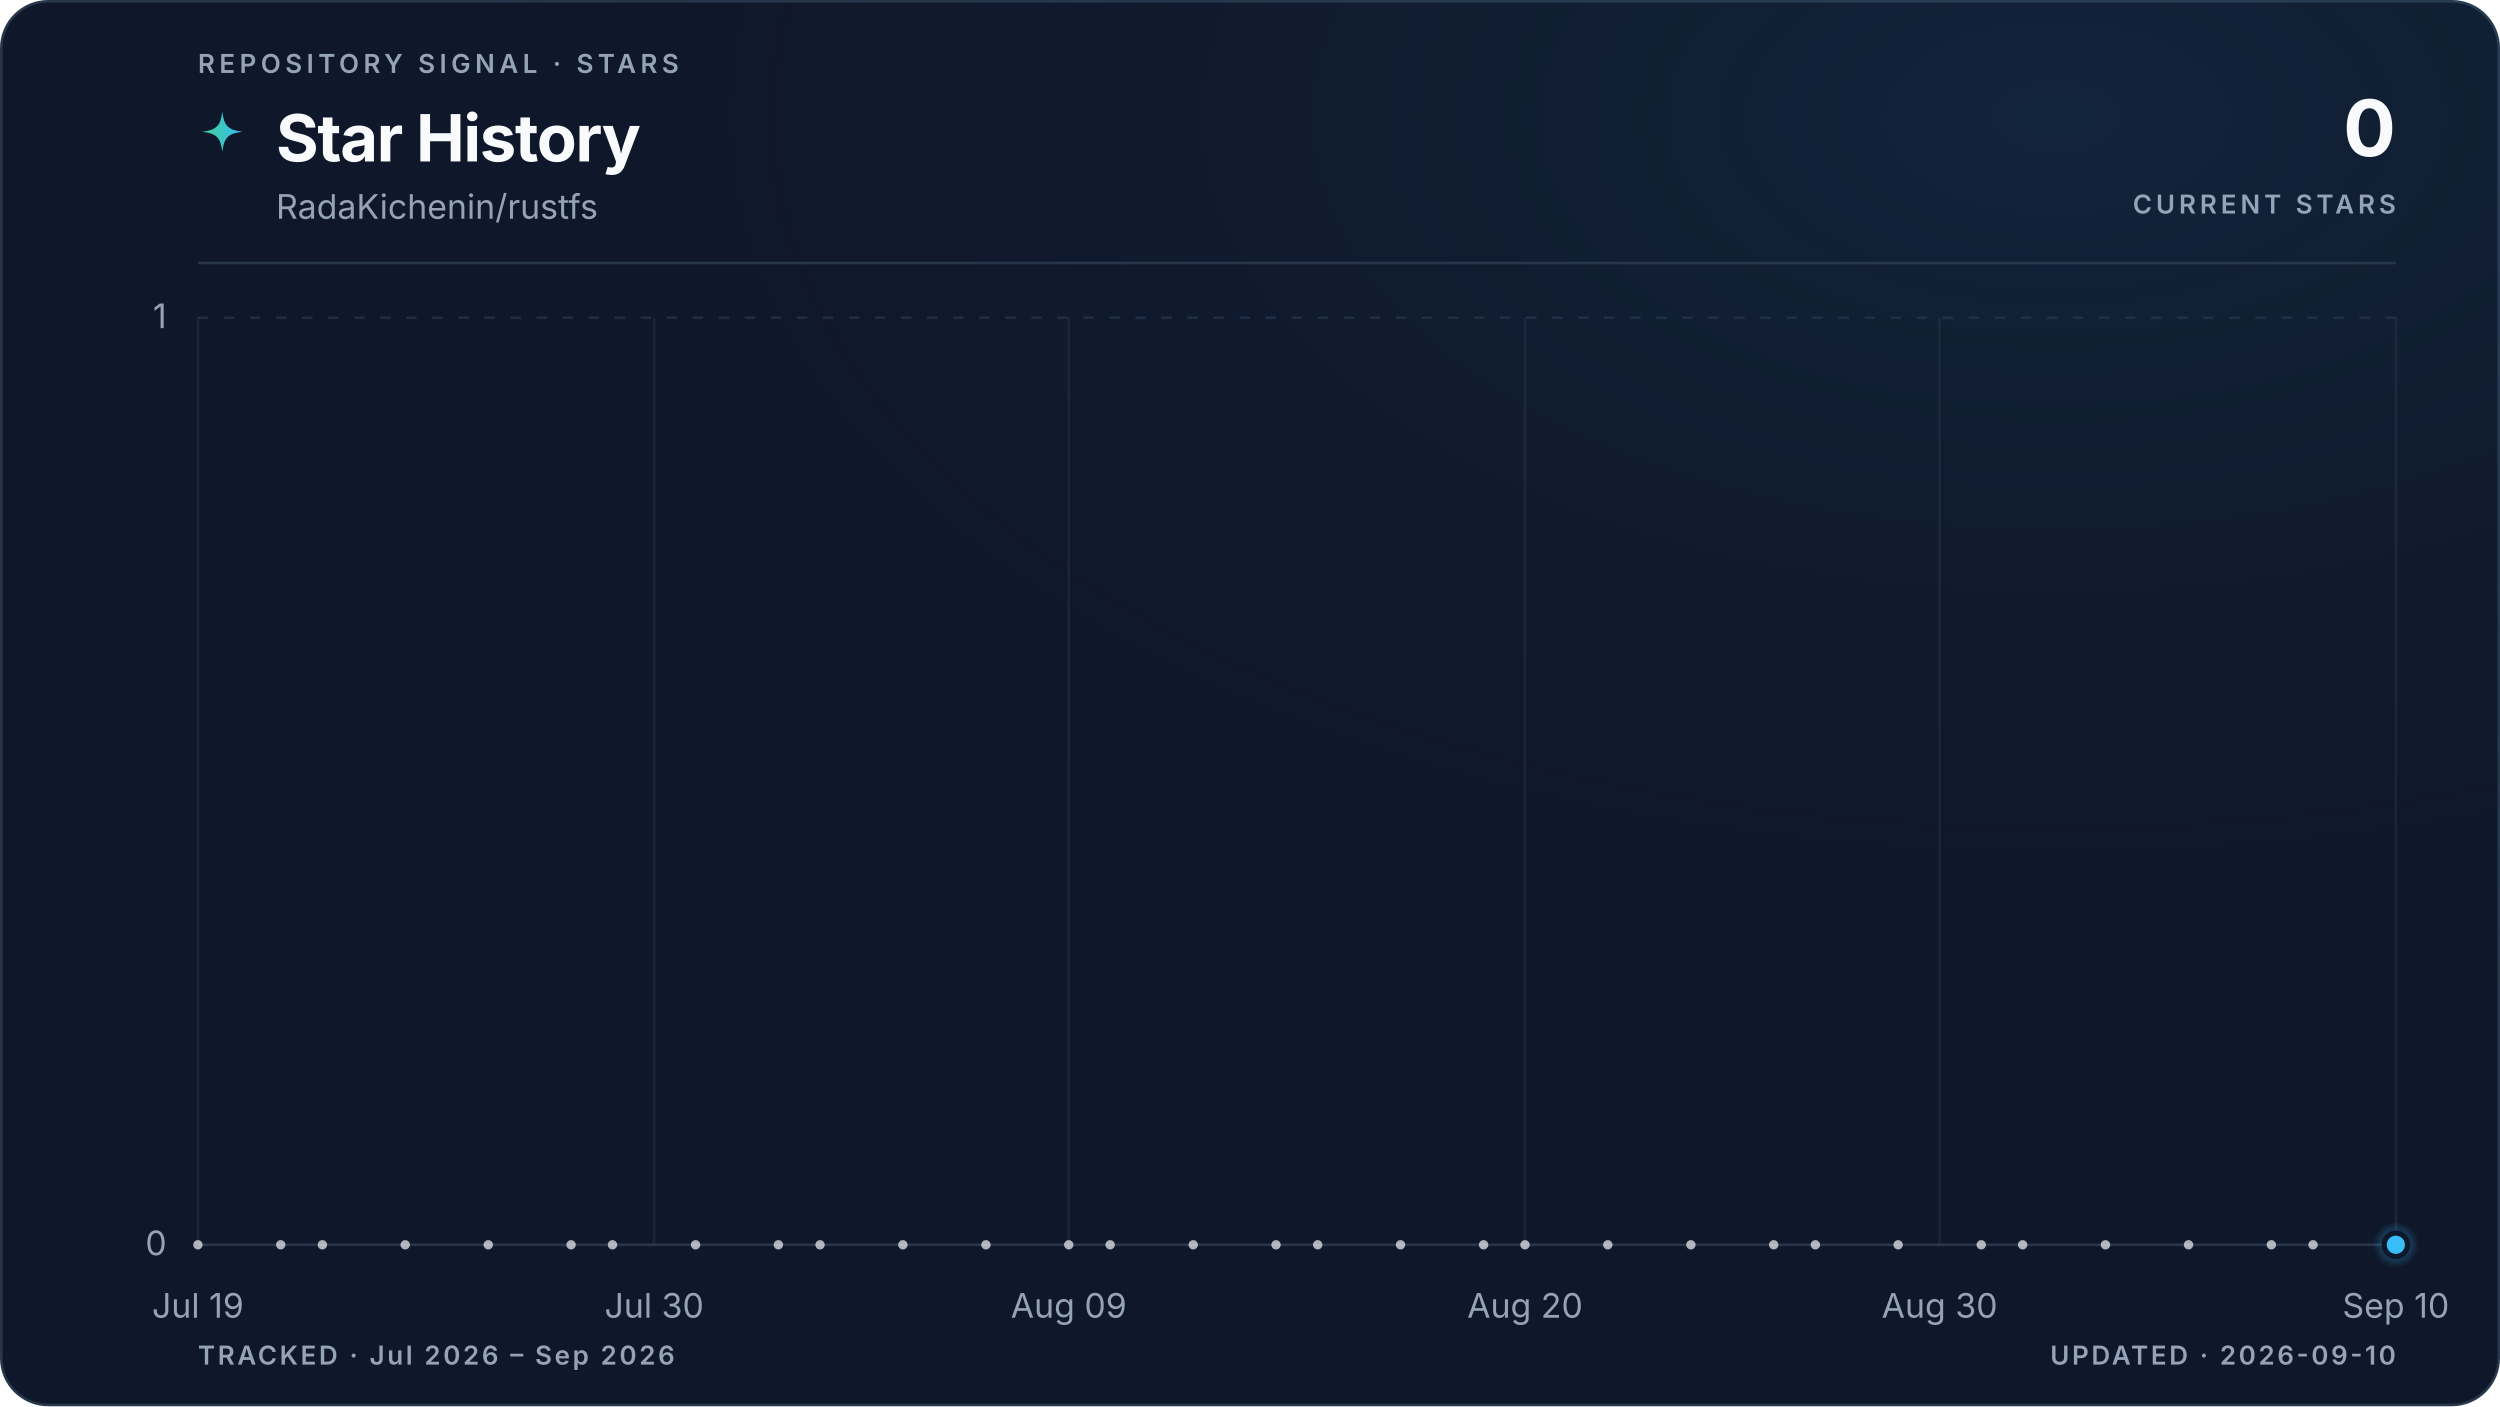
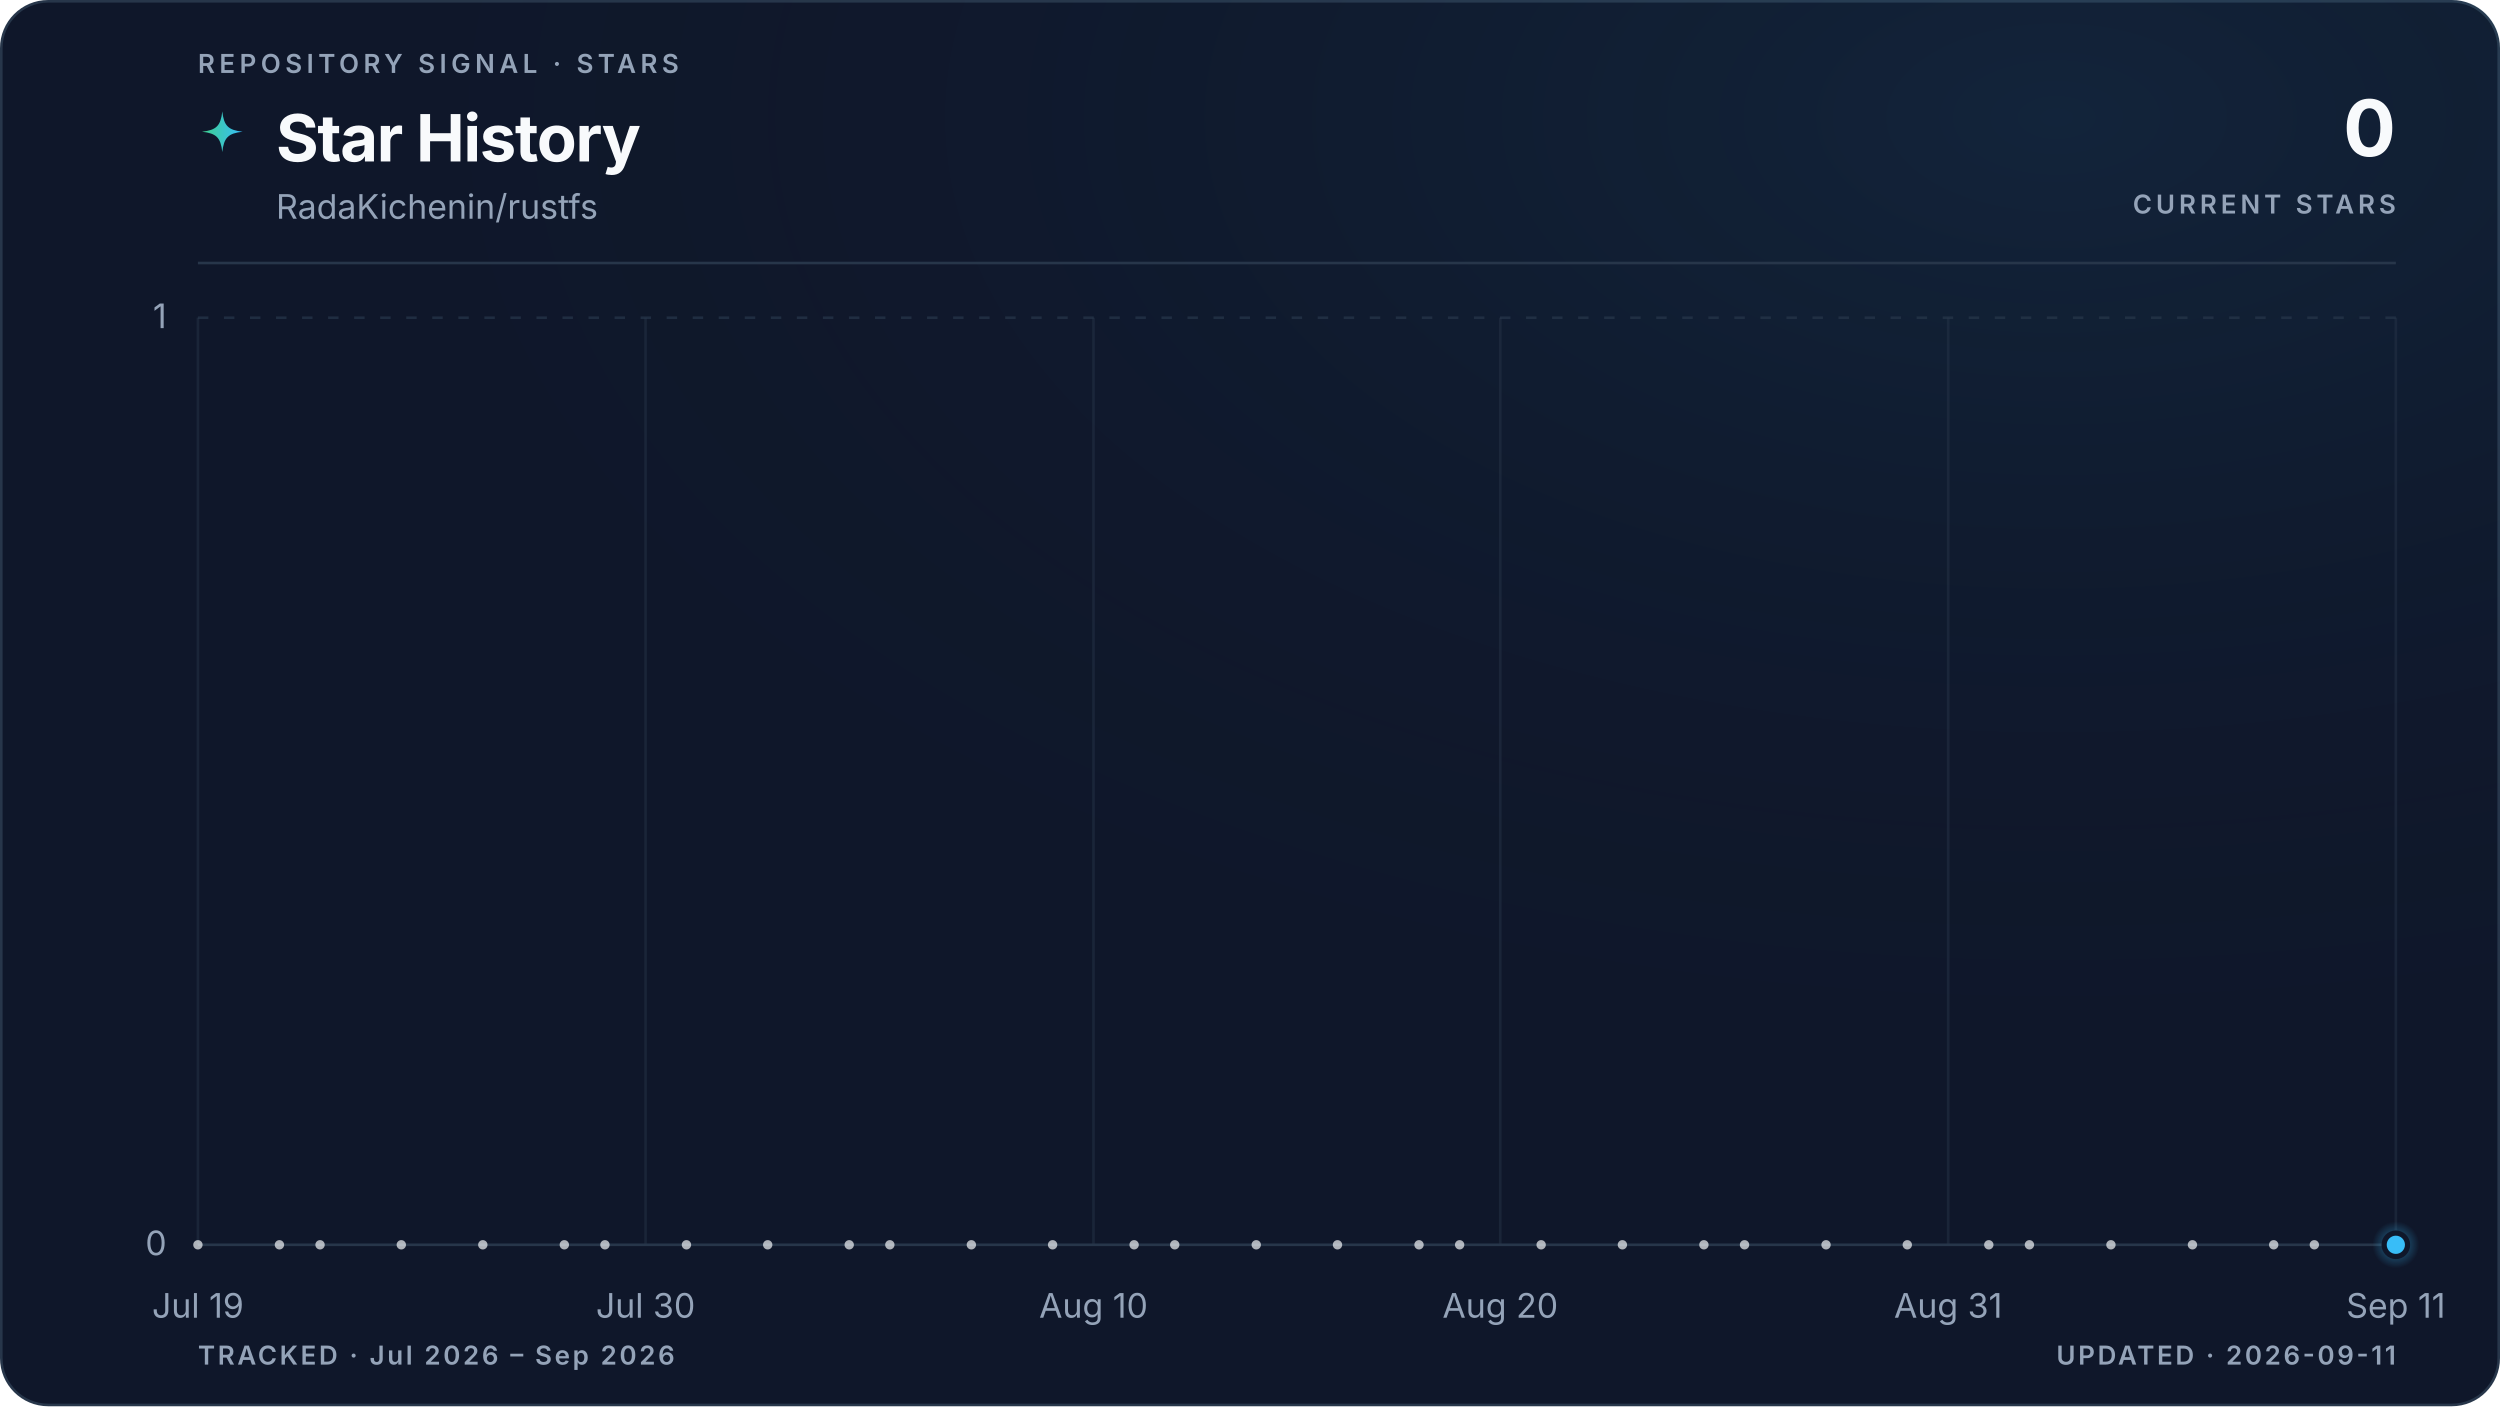
<svg xmlns="http://www.w3.org/2000/svg" viewBox="0 0 960 540" role="img" aria-labelledby="title description" data-style="gradient" data-variant="glow" data-layout="editorial" data-animated="true">
  <defs>
    <linearGradient id="trend" x1="0" y1="0" x2="1" y2="0">
      <stop offset="0%" stop-color="#3ecf8e" />
      <stop offset="100%" stop-color="#38bdf8" />
    </linearGradient>
    <linearGradient id="area" x1="0" y1="0" x2="0" y2="1">
      <stop offset="0%" stop-color="#3ecf8e" stop-opacity="0.22" />
      <stop offset="55%" stop-color="#38bdf8" stop-opacity="0.06" />
      <stop offset="100%" stop-color="#38bdf8" stop-opacity="0" />
    </linearGradient>
    <radialGradient id="marker-halo" cx="50%" cy="50%" r="50%">
      <stop offset="0%" stop-color="#38bdf8" stop-opacity="0.55" />
      <stop offset="100%" stop-color="#38bdf8" stop-opacity="0" />
    </radialGradient>
    <radialGradient id="surface-glow" cx="82%" cy="8%" r="70%">
      <stop offset="0%" stop-color="#38bdf8" stop-opacity="0.08" />
      <stop offset="100%" stop-color="#0f172a" stop-opacity="0" />
    </radialGradient>
    <filter id="trend-glow" x="-20%" y="-20%" width="140%" height="140%">
      <feGaussianBlur stdDeviation="5" />
    </filter>
  </defs>
  <style>
.trend-enter{transform-box:fill-box;transform-origin:center;animation:trend-enter 520ms cubic-bezier(0.16,1,0.3,1)}
.marker-enter{transform-box:fill-box;transform-origin:center;animation:marker-enter 320ms cubic-bezier(0.16,1,0.3,1) 200ms both}
.marker-pulse{transform-box:fill-box;transform-origin:center;animation:marker-pulse 2.6s ease-out infinite}
@keyframes trend-enter{from{opacity:.35;transform:translateY(10px)}to{opacity:1;transform:translateY(0)}}
@keyframes marker-enter{from{opacity:0;transform:scale(.4)}to{opacity:1;transform:scale(1)}}
@keyframes marker-pulse{0%{opacity:.5;transform:scale(.7)}70%,100%{opacity:0;transform:scale(2.1)}}
@media (prefers-reduced-motion:reduce){.trend-enter,.marker-enter,.marker-pulse{animation:none!important}}
@media (prefers-reduced-motion:reduce){.marker-pulse{opacity:0}}
</style>
  <rect x="0.5" y="0.5" width="959" height="539" fill="#0f172a" stroke="#27364a" stroke-width="1" rx="18" />
  <rect width="960" height="540" fill="url(#surface-glow)" rx="18" />
  <text x="76" y="28" fill="#94a3b8" font-family="ui-sans-serif, system-ui, -apple-system, BlinkMacSystemFont, 'Segoe UI', sans-serif" font-size="10" font-weight="600" letter-spacing="1.7">REPOSITORY SIGNAL · STARS</text>
  <path d="M12 1c.8 7.1 2.9 9.2 10 10-7.1.8-9.2 2.9-10 10-.8-7.1-2.9-9.2-10-10 7.1-.8 9.2-2.9 10-10Z" transform="translate(76 42) scale(.78)" fill="url(#trend)" aria-hidden="true" />
  <text x="106" y="62" fill="#f8fafc" font-family="ui-sans-serif, system-ui, -apple-system, BlinkMacSystemFont, 'Segoe UI', sans-serif" font-size="25" font-weight="700" letter-spacing="-0.5">Star History</text>
  <text x="106" y="84" fill="#94a3b8" font-family="ui-sans-serif, system-ui, -apple-system, BlinkMacSystemFont, 'Segoe UI', sans-serif" font-size="13">RadaKichenin/rustfs</text>
  <text x="920" y="60" fill="#f8fafc" font-family="ui-sans-serif, system-ui, -apple-system, BlinkMacSystemFont, 'Segoe UI', sans-serif" font-size="30" font-weight="700" letter-spacing="-0.6" text-anchor="end">0</text>
  <text x="920" y="82" fill="#94a3b8" font-family="ui-sans-serif, system-ui, -apple-system, BlinkMacSystemFont, 'Segoe UI', sans-serif" font-size="10" font-weight="600" letter-spacing="1.5" text-anchor="end">CURRENT STARS</text>
  <line x1="76" y1="101" x2="920" y2="101" stroke="#27364a" stroke-width="1" />
  <line x1="76" y1="478.0" x2="920" y2="478.0" stroke="#27364a" stroke-width="1" stroke-dasharray="0" opacity="1" />
  <text x="64" y="482.0" fill="#94a3b8" font-family="ui-sans-serif, system-ui, -apple-system, BlinkMacSystemFont, 'Segoe UI', sans-serif" font-size="13" text-anchor="end">0</text>
  <line x1="76" y1="122.0" x2="920" y2="122.0" stroke="#27364a" stroke-width="1" stroke-dasharray="4 6" opacity="0.7" />
  <text x="64" y="126.0" fill="#94a3b8" font-family="ui-sans-serif, system-ui, -apple-system, BlinkMacSystemFont, 'Segoe UI', sans-serif" font-size="13" text-anchor="end">1</text>
  <line x1="76.0" y1="122" x2="76.0" y2="478" stroke="#27364a" stroke-width="1" opacity="0.45" />
  <text x="76.0" y="506" fill="#94a3b8" font-family="ui-sans-serif, system-ui, -apple-system, BlinkMacSystemFont, 'Segoe UI', sans-serif" font-size="13" text-anchor="middle">Jul 19</text>
-   <line x1="251.2" y1="122" x2="251.2" y2="478" stroke="#27364a" stroke-width="1" opacity="0.45" />
-   <text x="251.2" y="506" fill="#94a3b8" font-family="ui-sans-serif, system-ui, -apple-system, BlinkMacSystemFont, 'Segoe UI', sans-serif" font-size="13" text-anchor="middle">Jul 30</text>
-   <line x1="410.4" y1="122" x2="410.4" y2="478" stroke="#27364a" stroke-width="1" opacity="0.45" />
-   <text x="410.4" y="506" fill="#94a3b8" font-family="ui-sans-serif, system-ui, -apple-system, BlinkMacSystemFont, 'Segoe UI', sans-serif" font-size="13" text-anchor="middle">Aug 09</text>
-   <line x1="585.6" y1="122" x2="585.6" y2="478" stroke="#27364a" stroke-width="1" opacity="0.45" />
-   <text x="585.6" y="506" fill="#94a3b8" font-family="ui-sans-serif, system-ui, -apple-system, BlinkMacSystemFont, 'Segoe UI', sans-serif" font-size="13" text-anchor="middle">Aug 20</text>
-   <line x1="744.8" y1="122" x2="744.8" y2="478" stroke="#27364a" stroke-width="1" opacity="0.45" />
-   <text x="744.8" y="506" fill="#94a3b8" font-family="ui-sans-serif, system-ui, -apple-system, BlinkMacSystemFont, 'Segoe UI', sans-serif" font-size="13" text-anchor="middle">Aug 30</text>
+   <line x1="247.9" y1="122" x2="247.9" y2="478" stroke="#27364a" stroke-width="1" opacity="0.45" />
+   <text x="247.9" y="506" fill="#94a3b8" font-family="ui-sans-serif, system-ui, -apple-system, BlinkMacSystemFont, 'Segoe UI', sans-serif" font-size="13" text-anchor="middle">Jul 30</text>
+   <line x1="419.9" y1="122" x2="419.9" y2="478" stroke="#27364a" stroke-width="1" opacity="0.45" />
+   <text x="419.9" y="506" fill="#94a3b8" font-family="ui-sans-serif, system-ui, -apple-system, BlinkMacSystemFont, 'Segoe UI', sans-serif" font-size="13" text-anchor="middle">Aug 10</text>
+   <line x1="576.1" y1="122" x2="576.1" y2="478" stroke="#27364a" stroke-width="1" opacity="0.45" />
+   <text x="576.1" y="506" fill="#94a3b8" font-family="ui-sans-serif, system-ui, -apple-system, BlinkMacSystemFont, 'Segoe UI', sans-serif" font-size="13" text-anchor="middle">Aug 20</text>
+   <line x1="748.1" y1="122" x2="748.1" y2="478" stroke="#27364a" stroke-width="1" opacity="0.45" />
+   <text x="748.1" y="506" fill="#94a3b8" font-family="ui-sans-serif, system-ui, -apple-system, BlinkMacSystemFont, 'Segoe UI', sans-serif" font-size="13" text-anchor="middle">Aug 31</text>
  <line x1="920.0" y1="122" x2="920.0" y2="478" stroke="#27364a" stroke-width="1" opacity="0.45" />
-   <text x="920.0" y="506" fill="#94a3b8" font-family="ui-sans-serif, system-ui, -apple-system, BlinkMacSystemFont, 'Segoe UI', sans-serif" font-size="13" text-anchor="middle">Sep 10</text>
+   <text x="920.0" y="506" fill="#94a3b8" font-family="ui-sans-serif, system-ui, -apple-system, BlinkMacSystemFont, 'Segoe UI', sans-serif" font-size="13" text-anchor="middle">Sep 11</text>
  <g class="trend-enter">
-     <path d="M 76.0 478.0 C 81.3 478.0, 86.6 478.0, 91.9 478.0 C 97.2 478.0, 102.5 478.0, 107.8 478.0 C 113.2 478.0, 118.5 478.0, 123.8 478.0 C 129.1 478.0, 134.4 478.0, 139.7 478.0 C 145.0 478.0, 150.3 478.0, 155.6 478.0 C 160.9 478.0, 166.2 478.0, 171.5 478.0 C 176.9 478.0, 182.2 478.0, 187.5 478.0 C 192.8 478.0, 198.1 478.0, 203.4 478.0 C 208.7 478.0, 214.0 478.0, 219.3 478.0 C 224.6 478.0, 229.9 478.0, 235.2 478.0 C 240.6 478.0, 245.9 478.0, 251.2 478.0 C 256.5 478.0, 261.8 478.0, 267.1 478.0 C 272.4 478.0, 277.7 478.0, 283.0 478.0 C 288.3 478.0, 293.6 478.0, 298.9 478.0 C 304.3 478.0, 309.6 478.0, 314.9 478.0 C 320.2 478.0, 325.5 478.0, 330.8 478.0 C 336.1 478.0, 341.4 478.0, 346.7 478.0 C 352.0 478.0, 357.3 478.0, 362.6 478.0 C 367.9 478.0, 373.3 478.0, 378.6 478.0 C 383.9 478.0, 389.2 478.0, 394.5 478.0 C 399.8 478.0, 405.1 478.0, 410.4 478.0 C 415.7 478.0, 421.0 478.0, 426.3 478.0 C 431.6 478.0, 437.0 478.0, 442.3 478.0 C 447.6 478.0, 452.9 478.0, 458.2 478.0 C 463.5 478.0, 468.8 478.0, 474.1 478.0 C 479.4 478.0, 484.7 478.0, 490.0 478.0 C 495.3 478.0, 500.7 478.0, 506.0 478.0 C 511.3 478.0, 516.6 478.0, 521.9 478.0 C 527.2 478.0, 532.5 478.0, 537.8 478.0 C 543.1 478.0, 548.4 478.0, 553.7 478.0 C 559.0 478.0, 564.4 478.0, 569.7 478.0 C 575.0 478.0, 580.3 478.0, 585.6 478.0 C 590.9 478.0, 596.2 478.0, 601.5 478.0 C 606.8 478.0, 612.1 478.0, 617.4 478.0 C 622.7 478.0, 628.1 478.0, 633.4 478.0 C 638.7 478.0, 644.0 478.0, 649.3 478.0 C 654.6 478.0, 659.9 478.0, 665.2 478.0 C 670.5 478.0, 675.8 478.0, 681.1 478.0 C 686.4 478.0, 691.7 478.0, 697.1 478.0 C 702.4 478.0, 707.7 478.0, 713.0 478.0 C 718.3 478.0, 723.6 478.0, 728.9 478.0 C 734.2 478.0, 739.5 478.0, 744.8 478.0 C 750.1 478.0, 755.4 478.0, 760.8 478.0 C 766.1 478.0, 771.4 478.0, 776.7 478.0 C 782.0 478.0, 787.3 478.0, 792.6 478.0 C 797.9 478.0, 803.2 478.0, 808.5 478.0 C 813.8 478.0, 819.1 478.0, 824.5 478.0 C 829.8 478.0, 835.1 478.0, 840.4 478.0 C 845.7 478.0, 851.0 478.0, 856.3 478.0 C 861.6 478.0, 866.9 478.0, 872.2 478.0 C 877.5 478.0, 882.8 478.0, 888.2 478.0 C 893.5 478.0, 898.8 478.0, 904.1 478.0 C 909.4 478.0, 914.7 478.0, 920.0 478.0 L 920.0 478.0 L 76.0 478.0 Z" fill="url(#area)" />
-     <path d="M 76.0 478.0 C 81.3 478.0, 86.6 478.0, 91.9 478.0 C 97.2 478.0, 102.5 478.0, 107.8 478.0 C 113.2 478.0, 118.5 478.0, 123.8 478.0 C 129.1 478.0, 134.4 478.0, 139.7 478.0 C 145.0 478.0, 150.3 478.0, 155.6 478.0 C 160.9 478.0, 166.2 478.0, 171.5 478.0 C 176.9 478.0, 182.2 478.0, 187.5 478.0 C 192.8 478.0, 198.1 478.0, 203.4 478.0 C 208.7 478.0, 214.0 478.0, 219.3 478.0 C 224.6 478.0, 229.9 478.0, 235.2 478.0 C 240.6 478.0, 245.9 478.0, 251.2 478.0 C 256.5 478.0, 261.8 478.0, 267.1 478.0 C 272.4 478.0, 277.7 478.0, 283.0 478.0 C 288.3 478.0, 293.6 478.0, 298.9 478.0 C 304.3 478.0, 309.6 478.0, 314.9 478.0 C 320.2 478.0, 325.5 478.0, 330.8 478.0 C 336.1 478.0, 341.4 478.0, 346.7 478.0 C 352.0 478.0, 357.3 478.0, 362.6 478.0 C 367.9 478.0, 373.3 478.0, 378.6 478.0 C 383.9 478.0, 389.2 478.0, 394.5 478.0 C 399.8 478.0, 405.1 478.0, 410.4 478.0 C 415.7 478.0, 421.0 478.0, 426.3 478.0 C 431.6 478.0, 437.0 478.0, 442.3 478.0 C 447.6 478.0, 452.9 478.0, 458.2 478.0 C 463.5 478.0, 468.8 478.0, 474.1 478.0 C 479.4 478.0, 484.7 478.0, 490.0 478.0 C 495.3 478.0, 500.7 478.0, 506.0 478.0 C 511.3 478.0, 516.6 478.0, 521.9 478.0 C 527.2 478.0, 532.5 478.0, 537.8 478.0 C 543.1 478.0, 548.4 478.0, 553.7 478.0 C 559.0 478.0, 564.4 478.0, 569.7 478.0 C 575.0 478.0, 580.3 478.0, 585.6 478.0 C 590.9 478.0, 596.2 478.0, 601.5 478.0 C 606.8 478.0, 612.1 478.0, 617.4 478.0 C 622.7 478.0, 628.1 478.0, 633.4 478.0 C 638.7 478.0, 644.0 478.0, 649.3 478.0 C 654.6 478.0, 659.9 478.0, 665.2 478.0 C 670.5 478.0, 675.8 478.0, 681.1 478.0 C 686.4 478.0, 691.7 478.0, 697.1 478.0 C 702.4 478.0, 707.7 478.0, 713.0 478.0 C 718.3 478.0, 723.6 478.0, 728.9 478.0 C 734.2 478.0, 739.5 478.0, 744.8 478.0 C 750.1 478.0, 755.4 478.0, 760.8 478.0 C 766.1 478.0, 771.4 478.0, 776.7 478.0 C 782.0 478.0, 787.3 478.0, 792.6 478.0 C 797.9 478.0, 803.2 478.0, 808.5 478.0 C 813.8 478.0, 819.1 478.0, 824.5 478.0 C 829.8 478.0, 835.1 478.0, 840.4 478.0 C 845.7 478.0, 851.0 478.0, 856.3 478.0 C 861.6 478.0, 866.9 478.0, 872.2 478.0 C 877.5 478.0, 882.8 478.0, 888.2 478.0 C 893.5 478.0, 898.8 478.0, 904.1 478.0 C 909.4 478.0, 914.7 478.0, 920.0 478.0" fill="none" stroke="url(#trend)" stroke-width="10" stroke-linecap="round" stroke-linejoin="round" opacity="0.10" filter="url(#trend-glow)" />
-     <path d="M 76.0 478.0 C 81.3 478.0, 86.6 478.0, 91.9 478.0 C 97.2 478.0, 102.5 478.0, 107.8 478.0 C 113.2 478.0, 118.5 478.0, 123.8 478.0 C 129.1 478.0, 134.4 478.0, 139.7 478.0 C 145.0 478.0, 150.3 478.0, 155.6 478.0 C 160.9 478.0, 166.2 478.0, 171.5 478.0 C 176.9 478.0, 182.2 478.0, 187.5 478.0 C 192.8 478.0, 198.1 478.0, 203.4 478.0 C 208.7 478.0, 214.0 478.0, 219.3 478.0 C 224.6 478.0, 229.9 478.0, 235.2 478.0 C 240.6 478.0, 245.9 478.0, 251.2 478.0 C 256.5 478.0, 261.8 478.0, 267.1 478.0 C 272.4 478.0, 277.7 478.0, 283.0 478.0 C 288.3 478.0, 293.6 478.0, 298.9 478.0 C 304.3 478.0, 309.6 478.0, 314.9 478.0 C 320.2 478.0, 325.5 478.0, 330.8 478.0 C 336.1 478.0, 341.4 478.0, 346.7 478.0 C 352.0 478.0, 357.3 478.0, 362.6 478.0 C 367.9 478.0, 373.3 478.0, 378.6 478.0 C 383.9 478.0, 389.2 478.0, 394.5 478.0 C 399.8 478.0, 405.1 478.0, 410.4 478.0 C 415.7 478.0, 421.0 478.0, 426.3 478.0 C 431.6 478.0, 437.0 478.0, 442.3 478.0 C 447.6 478.0, 452.9 478.0, 458.2 478.0 C 463.5 478.0, 468.8 478.0, 474.1 478.0 C 479.4 478.0, 484.7 478.0, 490.0 478.0 C 495.3 478.0, 500.7 478.0, 506.0 478.0 C 511.3 478.0, 516.6 478.0, 521.9 478.0 C 527.2 478.0, 532.5 478.0, 537.8 478.0 C 543.1 478.0, 548.4 478.0, 553.7 478.0 C 559.0 478.0, 564.4 478.0, 569.7 478.0 C 575.0 478.0, 580.3 478.0, 585.6 478.0 C 590.9 478.0, 596.2 478.0, 601.5 478.0 C 606.8 478.0, 612.1 478.0, 617.4 478.0 C 622.7 478.0, 628.1 478.0, 633.4 478.0 C 638.7 478.0, 644.0 478.0, 649.3 478.0 C 654.6 478.0, 659.9 478.0, 665.2 478.0 C 670.5 478.0, 675.8 478.0, 681.1 478.0 C 686.4 478.0, 691.7 478.0, 697.1 478.0 C 702.4 478.0, 707.7 478.0, 713.0 478.0 C 718.3 478.0, 723.6 478.0, 728.9 478.0 C 734.2 478.0, 739.5 478.0, 744.8 478.0 C 750.1 478.0, 755.4 478.0, 760.8 478.0 C 766.1 478.0, 771.4 478.0, 776.7 478.0 C 782.0 478.0, 787.3 478.0, 792.6 478.0 C 797.9 478.0, 803.2 478.0, 808.5 478.0 C 813.8 478.0, 819.1 478.0, 824.5 478.0 C 829.8 478.0, 835.1 478.0, 840.4 478.0 C 845.7 478.0, 851.0 478.0, 856.3 478.0 C 861.6 478.0, 866.9 478.0, 872.2 478.0 C 877.5 478.0, 882.8 478.0, 888.2 478.0 C 893.5 478.0, 898.8 478.0, 904.1 478.0 C 909.4 478.0, 914.7 478.0, 920.0 478.0" fill="none" stroke="url(#trend)" stroke-width="3" stroke-linecap="round" stroke-linejoin="round" />
+     <path d="M 76.0 478.0 C 81.2 478.0, 86.4 478.0, 91.6 478.0 C 96.8 478.0, 102.0 478.0, 107.3 478.0 C 112.5 478.0, 117.7 478.0, 122.9 478.0 C 128.1 478.0, 133.3 478.0, 138.5 478.0 C 143.7 478.0, 148.9 478.0, 154.1 478.0 C 159.4 478.0, 164.6 478.0, 169.8 478.0 C 175.0 478.0, 180.2 478.0, 185.4 478.0 C 190.6 478.0, 195.8 478.0, 201.0 478.0 C 206.2 478.0, 211.5 478.0, 216.7 478.0 C 221.9 478.0, 227.1 478.0, 232.3 478.0 C 237.5 478.0, 242.7 478.0, 247.9 478.0 C 253.1 478.0, 258.3 478.0, 263.6 478.0 C 268.8 478.0, 274.0 478.0, 279.2 478.0 C 284.4 478.0, 289.6 478.0, 294.8 478.0 C 300.0 478.0, 305.2 478.0, 310.4 478.0 C 315.7 478.0, 320.9 478.0, 326.1 478.0 C 331.3 478.0, 336.5 478.0, 341.7 478.0 C 346.9 478.0, 352.1 478.0, 357.3 478.0 C 362.5 478.0, 367.8 478.0, 373.0 478.0 C 378.2 478.0, 383.4 478.0, 388.6 478.0 C 393.8 478.0, 399.0 478.0, 404.2 478.0 C 409.4 478.0, 414.6 478.0, 419.9 478.0 C 425.1 478.0, 430.3 478.0, 435.5 478.0 C 440.7 478.0, 445.9 478.0, 451.1 478.0 C 456.3 478.0, 461.5 478.0, 466.7 478.0 C 472.0 478.0, 477.2 478.0, 482.4 478.0 C 487.6 478.0, 492.8 478.0, 498.0 478.0 C 503.2 478.0, 508.4 478.0, 513.6 478.0 C 518.8 478.0, 524.0 478.0, 529.3 478.0 C 534.5 478.0, 539.7 478.0, 544.9 478.0 C 550.1 478.0, 555.3 478.0, 560.5 478.0 C 565.7 478.0, 570.9 478.0, 576.1 478.0 C 581.4 478.0, 586.6 478.0, 591.8 478.0 C 597.0 478.0, 602.2 478.0, 607.4 478.0 C 612.6 478.0, 617.8 478.0, 623.0 478.0 C 628.2 478.0, 633.5 478.0, 638.7 478.0 C 643.9 478.0, 649.1 478.0, 654.3 478.0 C 659.5 478.0, 664.7 478.0, 669.9 478.0 C 675.1 478.0, 680.3 478.0, 685.6 478.0 C 690.8 478.0, 696.0 478.0, 701.2 478.0 C 706.4 478.0, 711.6 478.0, 716.8 478.0 C 722.0 478.0, 727.2 478.0, 732.4 478.0 C 737.7 478.0, 742.9 478.0, 748.1 478.0 C 753.3 478.0, 758.5 478.0, 763.7 478.0 C 768.9 478.0, 774.1 478.0, 779.3 478.0 C 784.5 478.0, 789.8 478.0, 795.0 478.0 C 800.2 478.0, 805.4 478.0, 810.6 478.0 C 815.8 478.0, 821.0 478.0, 826.2 478.0 C 831.4 478.0, 836.6 478.0, 841.9 478.0 C 847.1 478.0, 852.3 478.0, 857.5 478.0 C 862.7 478.0, 867.9 478.0, 873.1 478.0 C 878.3 478.0, 883.5 478.0, 888.7 478.0 C 894.0 478.0, 899.2 478.0, 904.4 478.0 C 909.6 478.0, 914.8 478.0, 920.0 478.0 L 920.0 478.0 L 76.0 478.0 Z" fill="url(#area)" />
+     <path d="M 76.0 478.0 C 81.2 478.0, 86.4 478.0, 91.6 478.0 C 96.8 478.0, 102.0 478.0, 107.3 478.0 C 112.5 478.0, 117.7 478.0, 122.9 478.0 C 128.1 478.0, 133.3 478.0, 138.5 478.0 C 143.7 478.0, 148.9 478.0, 154.1 478.0 C 159.4 478.0, 164.6 478.0, 169.8 478.0 C 175.0 478.0, 180.2 478.0, 185.4 478.0 C 190.6 478.0, 195.8 478.0, 201.0 478.0 C 206.2 478.0, 211.5 478.0, 216.7 478.0 C 221.9 478.0, 227.1 478.0, 232.3 478.0 C 237.5 478.0, 242.7 478.0, 247.9 478.0 C 253.1 478.0, 258.3 478.0, 263.6 478.0 C 268.8 478.0, 274.0 478.0, 279.2 478.0 C 284.4 478.0, 289.6 478.0, 294.8 478.0 C 300.0 478.0, 305.2 478.0, 310.4 478.0 C 315.7 478.0, 320.9 478.0, 326.1 478.0 C 331.3 478.0, 336.5 478.0, 341.7 478.0 C 346.9 478.0, 352.1 478.0, 357.3 478.0 C 362.5 478.0, 367.8 478.0, 373.0 478.0 C 378.2 478.0, 383.4 478.0, 388.6 478.0 C 393.8 478.0, 399.0 478.0, 404.2 478.0 C 409.4 478.0, 414.6 478.0, 419.9 478.0 C 425.1 478.0, 430.3 478.0, 435.5 478.0 C 440.7 478.0, 445.9 478.0, 451.1 478.0 C 456.3 478.0, 461.5 478.0, 466.7 478.0 C 472.0 478.0, 477.2 478.0, 482.4 478.0 C 487.6 478.0, 492.8 478.0, 498.0 478.0 C 503.2 478.0, 508.4 478.0, 513.6 478.0 C 518.8 478.0, 524.0 478.0, 529.3 478.0 C 534.5 478.0, 539.7 478.0, 544.9 478.0 C 550.1 478.0, 555.3 478.0, 560.5 478.0 C 565.7 478.0, 570.9 478.0, 576.1 478.0 C 581.4 478.0, 586.6 478.0, 591.8 478.0 C 597.0 478.0, 602.2 478.0, 607.4 478.0 C 612.6 478.0, 617.8 478.0, 623.0 478.0 C 628.2 478.0, 633.5 478.0, 638.7 478.0 C 643.9 478.0, 649.1 478.0, 654.3 478.0 C 659.5 478.0, 664.7 478.0, 669.9 478.0 C 675.1 478.0, 680.3 478.0, 685.6 478.0 C 690.8 478.0, 696.0 478.0, 701.2 478.0 C 706.4 478.0, 711.6 478.0, 716.8 478.0 C 722.0 478.0, 727.2 478.0, 732.4 478.0 C 737.7 478.0, 742.9 478.0, 748.1 478.0 C 753.3 478.0, 758.5 478.0, 763.7 478.0 C 768.9 478.0, 774.1 478.0, 779.3 478.0 C 784.5 478.0, 789.8 478.0, 795.0 478.0 C 800.2 478.0, 805.4 478.0, 810.6 478.0 C 815.8 478.0, 821.0 478.0, 826.2 478.0 C 831.4 478.0, 836.6 478.0, 841.9 478.0 C 847.1 478.0, 852.3 478.0, 857.5 478.0 C 862.7 478.0, 867.9 478.0, 873.1 478.0 C 878.3 478.0, 883.5 478.0, 888.7 478.0 C 894.0 478.0, 899.2 478.0, 904.4 478.0 C 909.6 478.0, 914.8 478.0, 920.0 478.0" fill="none" stroke="url(#trend)" stroke-width="10" stroke-linecap="round" stroke-linejoin="round" opacity="0.10" filter="url(#trend-glow)" />
+     <path d="M 76.0 478.0 C 81.2 478.0, 86.4 478.0, 91.6 478.0 C 96.8 478.0, 102.0 478.0, 107.3 478.0 C 112.5 478.0, 117.7 478.0, 122.9 478.0 C 128.1 478.0, 133.3 478.0, 138.5 478.0 C 143.7 478.0, 148.9 478.0, 154.1 478.0 C 159.4 478.0, 164.6 478.0, 169.8 478.0 C 175.0 478.0, 180.2 478.0, 185.4 478.0 C 190.6 478.0, 195.8 478.0, 201.0 478.0 C 206.2 478.0, 211.5 478.0, 216.7 478.0 C 221.9 478.0, 227.1 478.0, 232.3 478.0 C 237.5 478.0, 242.7 478.0, 247.9 478.0 C 253.1 478.0, 258.3 478.0, 263.6 478.0 C 268.8 478.0, 274.0 478.0, 279.2 478.0 C 284.4 478.0, 289.6 478.0, 294.8 478.0 C 300.0 478.0, 305.2 478.0, 310.4 478.0 C 315.7 478.0, 320.9 478.0, 326.1 478.0 C 331.3 478.0, 336.5 478.0, 341.7 478.0 C 346.9 478.0, 352.1 478.0, 357.3 478.0 C 362.5 478.0, 367.8 478.0, 373.0 478.0 C 378.2 478.0, 383.4 478.0, 388.6 478.0 C 393.8 478.0, 399.0 478.0, 404.2 478.0 C 409.4 478.0, 414.6 478.0, 419.9 478.0 C 425.1 478.0, 430.3 478.0, 435.5 478.0 C 440.7 478.0, 445.9 478.0, 451.1 478.0 C 456.3 478.0, 461.5 478.0, 466.7 478.0 C 472.0 478.0, 477.2 478.0, 482.4 478.0 C 487.6 478.0, 492.8 478.0, 498.0 478.0 C 503.2 478.0, 508.4 478.0, 513.6 478.0 C 518.8 478.0, 524.0 478.0, 529.3 478.0 C 534.5 478.0, 539.7 478.0, 544.9 478.0 C 550.1 478.0, 555.3 478.0, 560.5 478.0 C 565.7 478.0, 570.9 478.0, 576.1 478.0 C 581.4 478.0, 586.6 478.0, 591.8 478.0 C 597.0 478.0, 602.2 478.0, 607.4 478.0 C 612.6 478.0, 617.8 478.0, 623.0 478.0 C 628.2 478.0, 633.5 478.0, 638.7 478.0 C 643.9 478.0, 649.1 478.0, 654.3 478.0 C 659.5 478.0, 664.7 478.0, 669.9 478.0 C 675.1 478.0, 680.3 478.0, 685.6 478.0 C 690.8 478.0, 696.0 478.0, 701.2 478.0 C 706.4 478.0, 711.6 478.0, 716.8 478.0 C 722.0 478.0, 727.2 478.0, 732.4 478.0 C 737.7 478.0, 742.9 478.0, 748.1 478.0 C 753.3 478.0, 758.5 478.0, 763.7 478.0 C 768.9 478.0, 774.1 478.0, 779.3 478.0 C 784.5 478.0, 789.8 478.0, 795.0 478.0 C 800.2 478.0, 805.4 478.0, 810.6 478.0 C 815.8 478.0, 821.0 478.0, 826.2 478.0 C 831.4 478.0, 836.6 478.0, 841.9 478.0 C 847.1 478.0, 852.3 478.0, 857.5 478.0 C 862.7 478.0, 867.9 478.0, 873.1 478.0 C 878.3 478.0, 883.5 478.0, 888.7 478.0 C 894.0 478.0, 899.2 478.0, 904.4 478.0 C 909.6 478.0, 914.8 478.0, 920.0 478.0" fill="none" stroke="url(#trend)" stroke-width="3" stroke-linecap="round" stroke-linejoin="round" />
    <g data-point-count="31" fill="#f8fafc" opacity="0.68">
      <circle cx="76.0" cy="478.0" r="1.8" />
-       <circle cx="107.8" cy="478.0" r="1.8" />
-       <circle cx="123.8" cy="478.0" r="1.8" />
-       <circle cx="155.6" cy="478.0" r="1.8" />
-       <circle cx="187.5" cy="478.0" r="1.8" />
-       <circle cx="219.3" cy="478.0" r="1.8" />
-       <circle cx="235.2" cy="478.0" r="1.8" />
-       <circle cx="267.1" cy="478.0" r="1.8" />
-       <circle cx="298.9" cy="478.0" r="1.8" />
-       <circle cx="314.9" cy="478.0" r="1.8" />
-       <circle cx="346.7" cy="478.0" r="1.8" />
-       <circle cx="378.6" cy="478.0" r="1.8" />
-       <circle cx="410.4" cy="478.0" r="1.8" />
-       <circle cx="426.3" cy="478.0" r="1.8" />
-       <circle cx="458.2" cy="478.0" r="1.8" />
-       <circle cx="490.0" cy="478.0" r="1.8" />
-       <circle cx="506.0" cy="478.0" r="1.8" />
-       <circle cx="537.8" cy="478.0" r="1.8" />
-       <circle cx="569.7" cy="478.0" r="1.8" />
-       <circle cx="585.6" cy="478.0" r="1.8" />
-       <circle cx="617.4" cy="478.0" r="1.8" />
-       <circle cx="649.3" cy="478.0" r="1.8" />
-       <circle cx="681.1" cy="478.0" r="1.8" />
-       <circle cx="697.1" cy="478.0" r="1.8" />
-       <circle cx="728.9" cy="478.0" r="1.8" />
-       <circle cx="760.8" cy="478.0" r="1.8" />
-       <circle cx="776.7" cy="478.0" r="1.8" />
-       <circle cx="808.5" cy="478.0" r="1.8" />
-       <circle cx="840.4" cy="478.0" r="1.8" />
-       <circle cx="872.2" cy="478.0" r="1.8" />
-       <circle cx="888.2" cy="478.0" r="1.8" />
+       <circle cx="107.3" cy="478.0" r="1.8" />
+       <circle cx="122.9" cy="478.0" r="1.8" />
+       <circle cx="154.1" cy="478.0" r="1.8" />
+       <circle cx="185.4" cy="478.0" r="1.8" />
+       <circle cx="216.7" cy="478.0" r="1.8" />
+       <circle cx="232.3" cy="478.0" r="1.8" />
+       <circle cx="263.6" cy="478.0" r="1.8" />
+       <circle cx="294.8" cy="478.0" r="1.8" />
+       <circle cx="326.1" cy="478.0" r="1.8" />
+       <circle cx="341.7" cy="478.0" r="1.8" />
+       <circle cx="373.0" cy="478.0" r="1.8" />
+       <circle cx="404.2" cy="478.0" r="1.8" />
+       <circle cx="435.5" cy="478.0" r="1.8" />
+       <circle cx="451.1" cy="478.0" r="1.8" />
+       <circle cx="482.4" cy="478.0" r="1.8" />
+       <circle cx="513.6" cy="478.0" r="1.8" />
+       <circle cx="544.9" cy="478.0" r="1.8" />
+       <circle cx="560.5" cy="478.0" r="1.8" />
+       <circle cx="591.8" cy="478.0" r="1.8" />
+       <circle cx="623.0" cy="478.0" r="1.8" />
+       <circle cx="654.3" cy="478.0" r="1.8" />
+       <circle cx="669.9" cy="478.0" r="1.8" />
+       <circle cx="701.2" cy="478.0" r="1.8" />
+       <circle cx="732.4" cy="478.0" r="1.8" />
+       <circle cx="763.7" cy="478.0" r="1.8" />
+       <circle cx="779.3" cy="478.0" r="1.8" />
+       <circle cx="810.6" cy="478.0" r="1.8" />
+       <circle cx="841.9" cy="478.0" r="1.8" />
+       <circle cx="873.1" cy="478.0" r="1.8" />
+       <circle cx="888.7" cy="478.0" r="1.8" />
    </g>
  </g>
  <g class="marker-enter">
    <circle class="marker-pulse" cx="920.0" cy="478.0" r="9" fill="url(#marker-halo)" />
    <circle cx="920.0" cy="478.0" r="4.5" fill="#38bdf8" stroke="#0f172a" stroke-width="2" />
  </g>
  <text x="76" y="524" fill="#94a3b8" font-family="ui-sans-serif, system-ui, -apple-system, BlinkMacSystemFont, 'Segoe UI', sans-serif" font-size="10" font-weight="600" letter-spacing="1">TRACKED · Jul 2026 – Sep 2026</text>
-   <text x="920" y="524" fill="#94a3b8" font-family="ui-sans-serif, system-ui, -apple-system, BlinkMacSystemFont, 'Segoe UI', sans-serif" font-size="10" font-weight="600" letter-spacing="1" text-anchor="end">UPDATED · 2026-09-10</text>
+   <text x="920" y="524" fill="#94a3b8" font-family="ui-sans-serif, system-ui, -apple-system, BlinkMacSystemFont, 'Segoe UI', sans-serif" font-size="10" font-weight="600" letter-spacing="1" text-anchor="end">UPDATED · 2026-09-11</text>
</svg>
